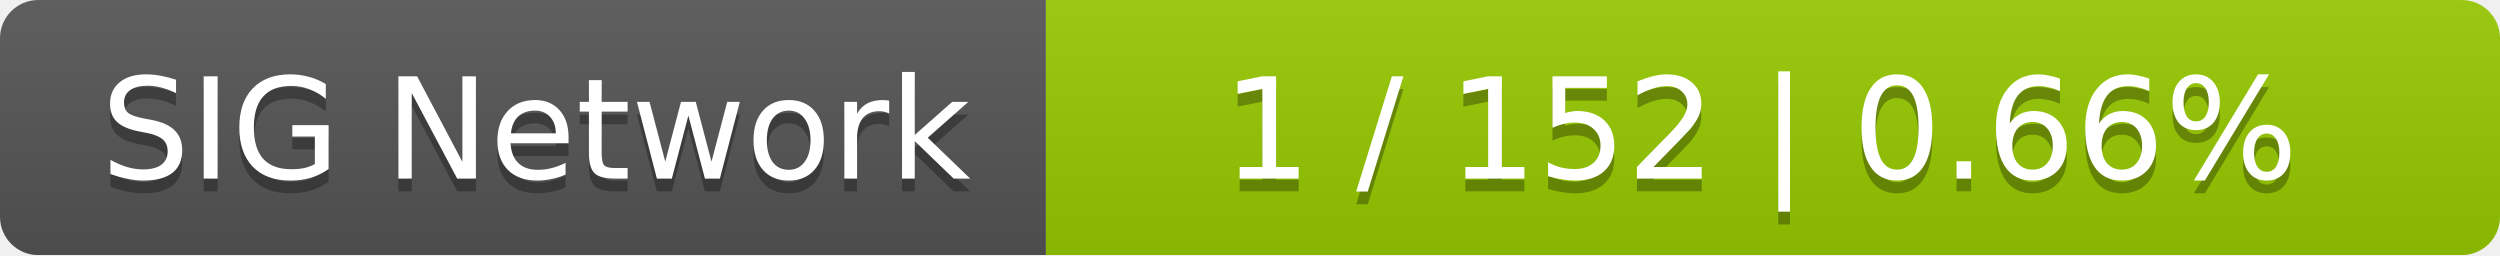
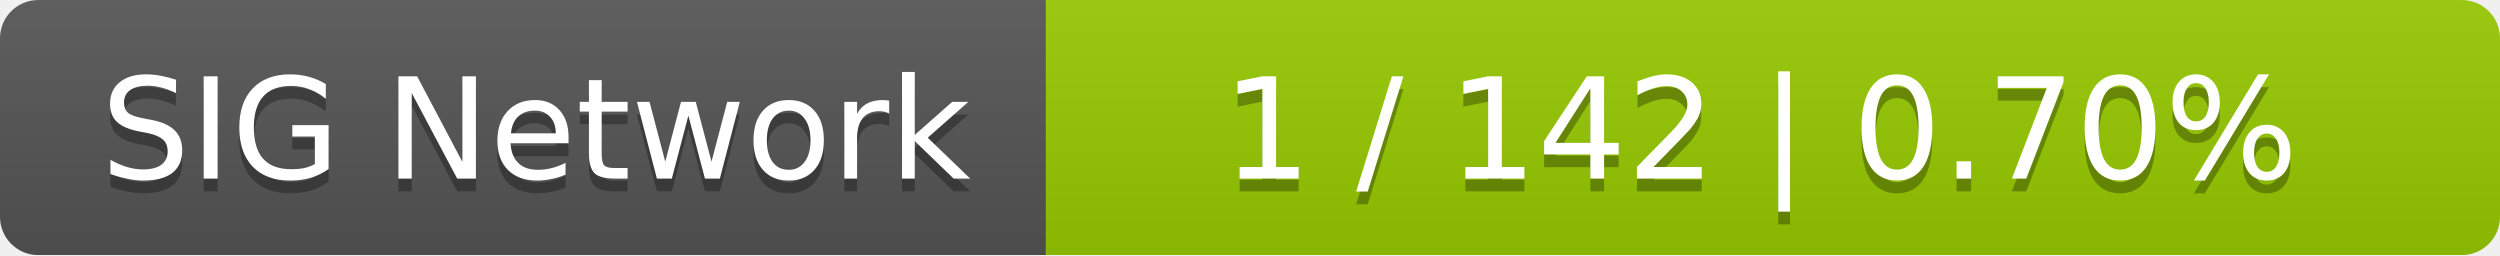
<svg xmlns="http://www.w3.org/2000/svg" width="196" height="20">
  <linearGradient id="smooth" x2="0" y2="100%">
    <stop offset="0" stop-color="#bbb" stop-opacity=".1" />
    <stop offset="1" stop-opacity=".1" />
  </linearGradient>
  <mask id="round">
    <rect width="196" height="20" rx="3" fill="#fff" />
  </mask>
  <g mask="url(#round)">
    <rect width="82" height="20" fill="#555" />
    <rect x="82" width="114" height="20" fill="#97ca00" />
    <rect width="196" height="20" fill="url(#smooth)" />
  </g>
  <g fill="#fff" text-anchor="middle" font-family="DejaVu Sans,Verdana,Geneva,sans-serif" font-size="11">
    <text x="42" y="15" fill="#010101" fill-opacity=".3">SIG Network</text>
    <text x="42" y="14">SIG Network</text>
-     <text x="138" y="15" fill="#010101" fill-opacity=".3">1 / 152    |    0.66%</text>
-     <text x="138" y="14">1 / 152    |    0.66%</text>
+     <text x="138" y="15" fill="#010101" fill-opacity=".3">1 / 142    |    0.70%</text>
+     <text x="138" y="14">1 / 142    |    0.70%</text>
  </g>
</svg>
